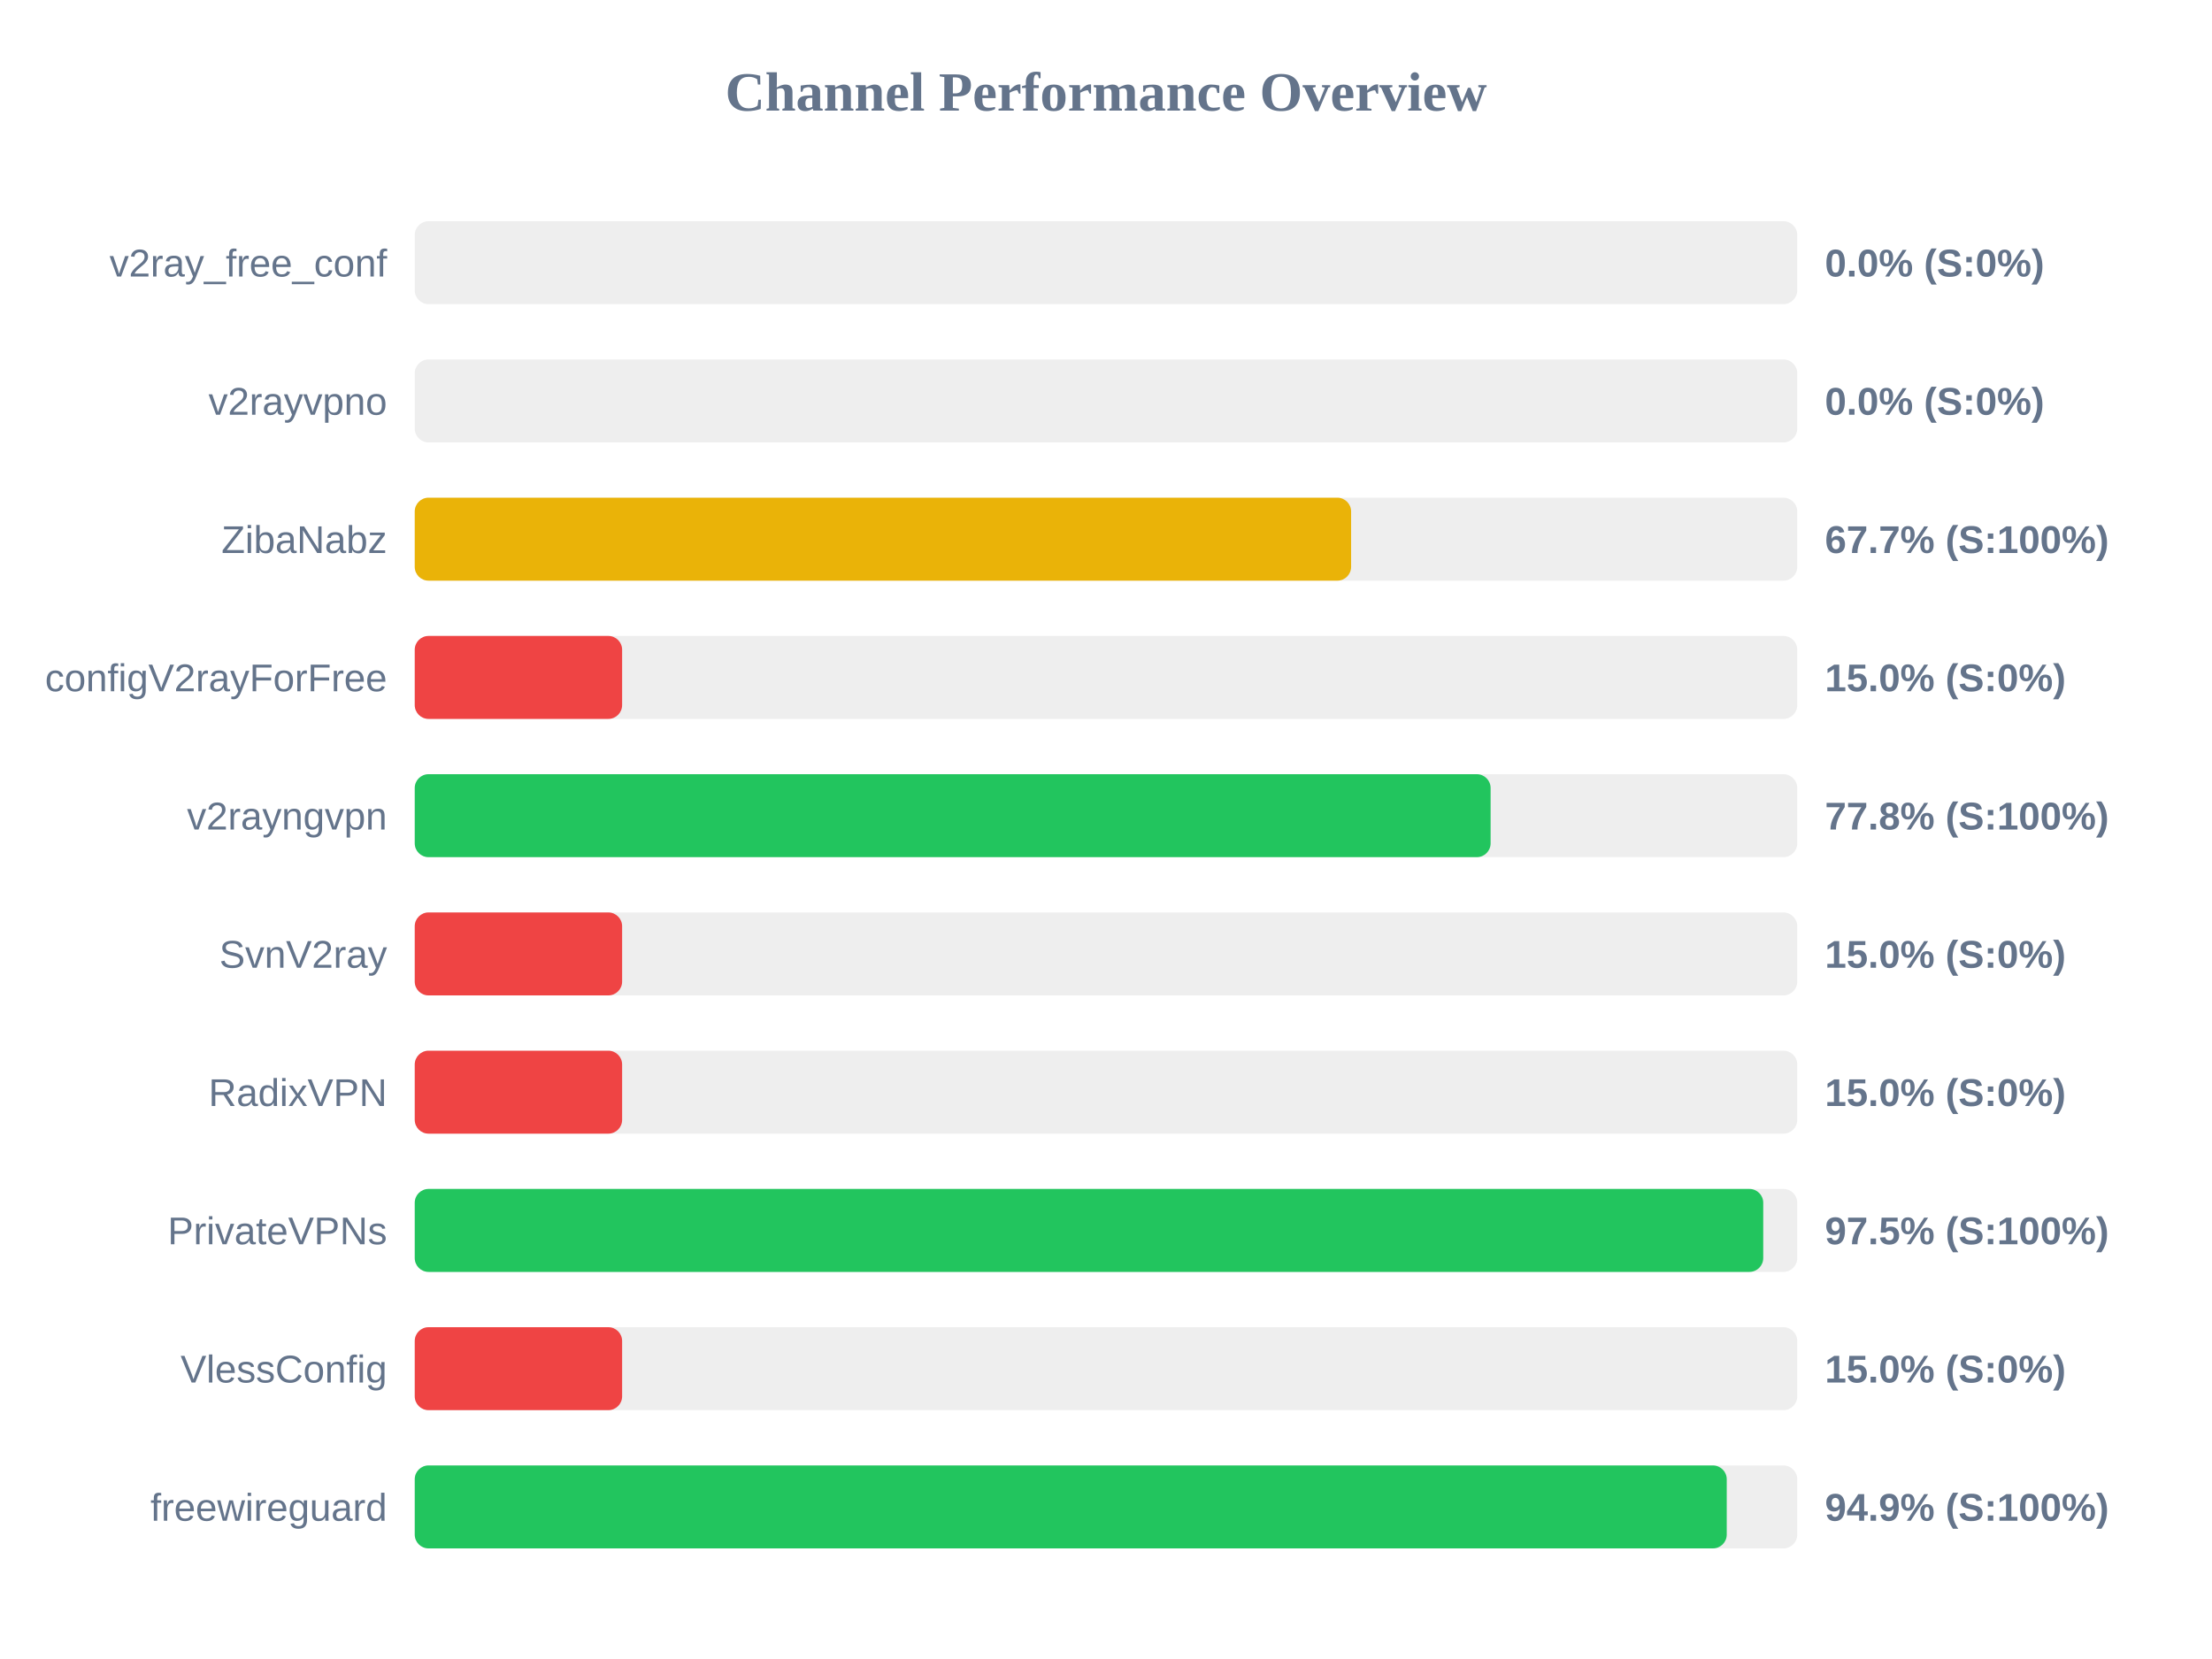
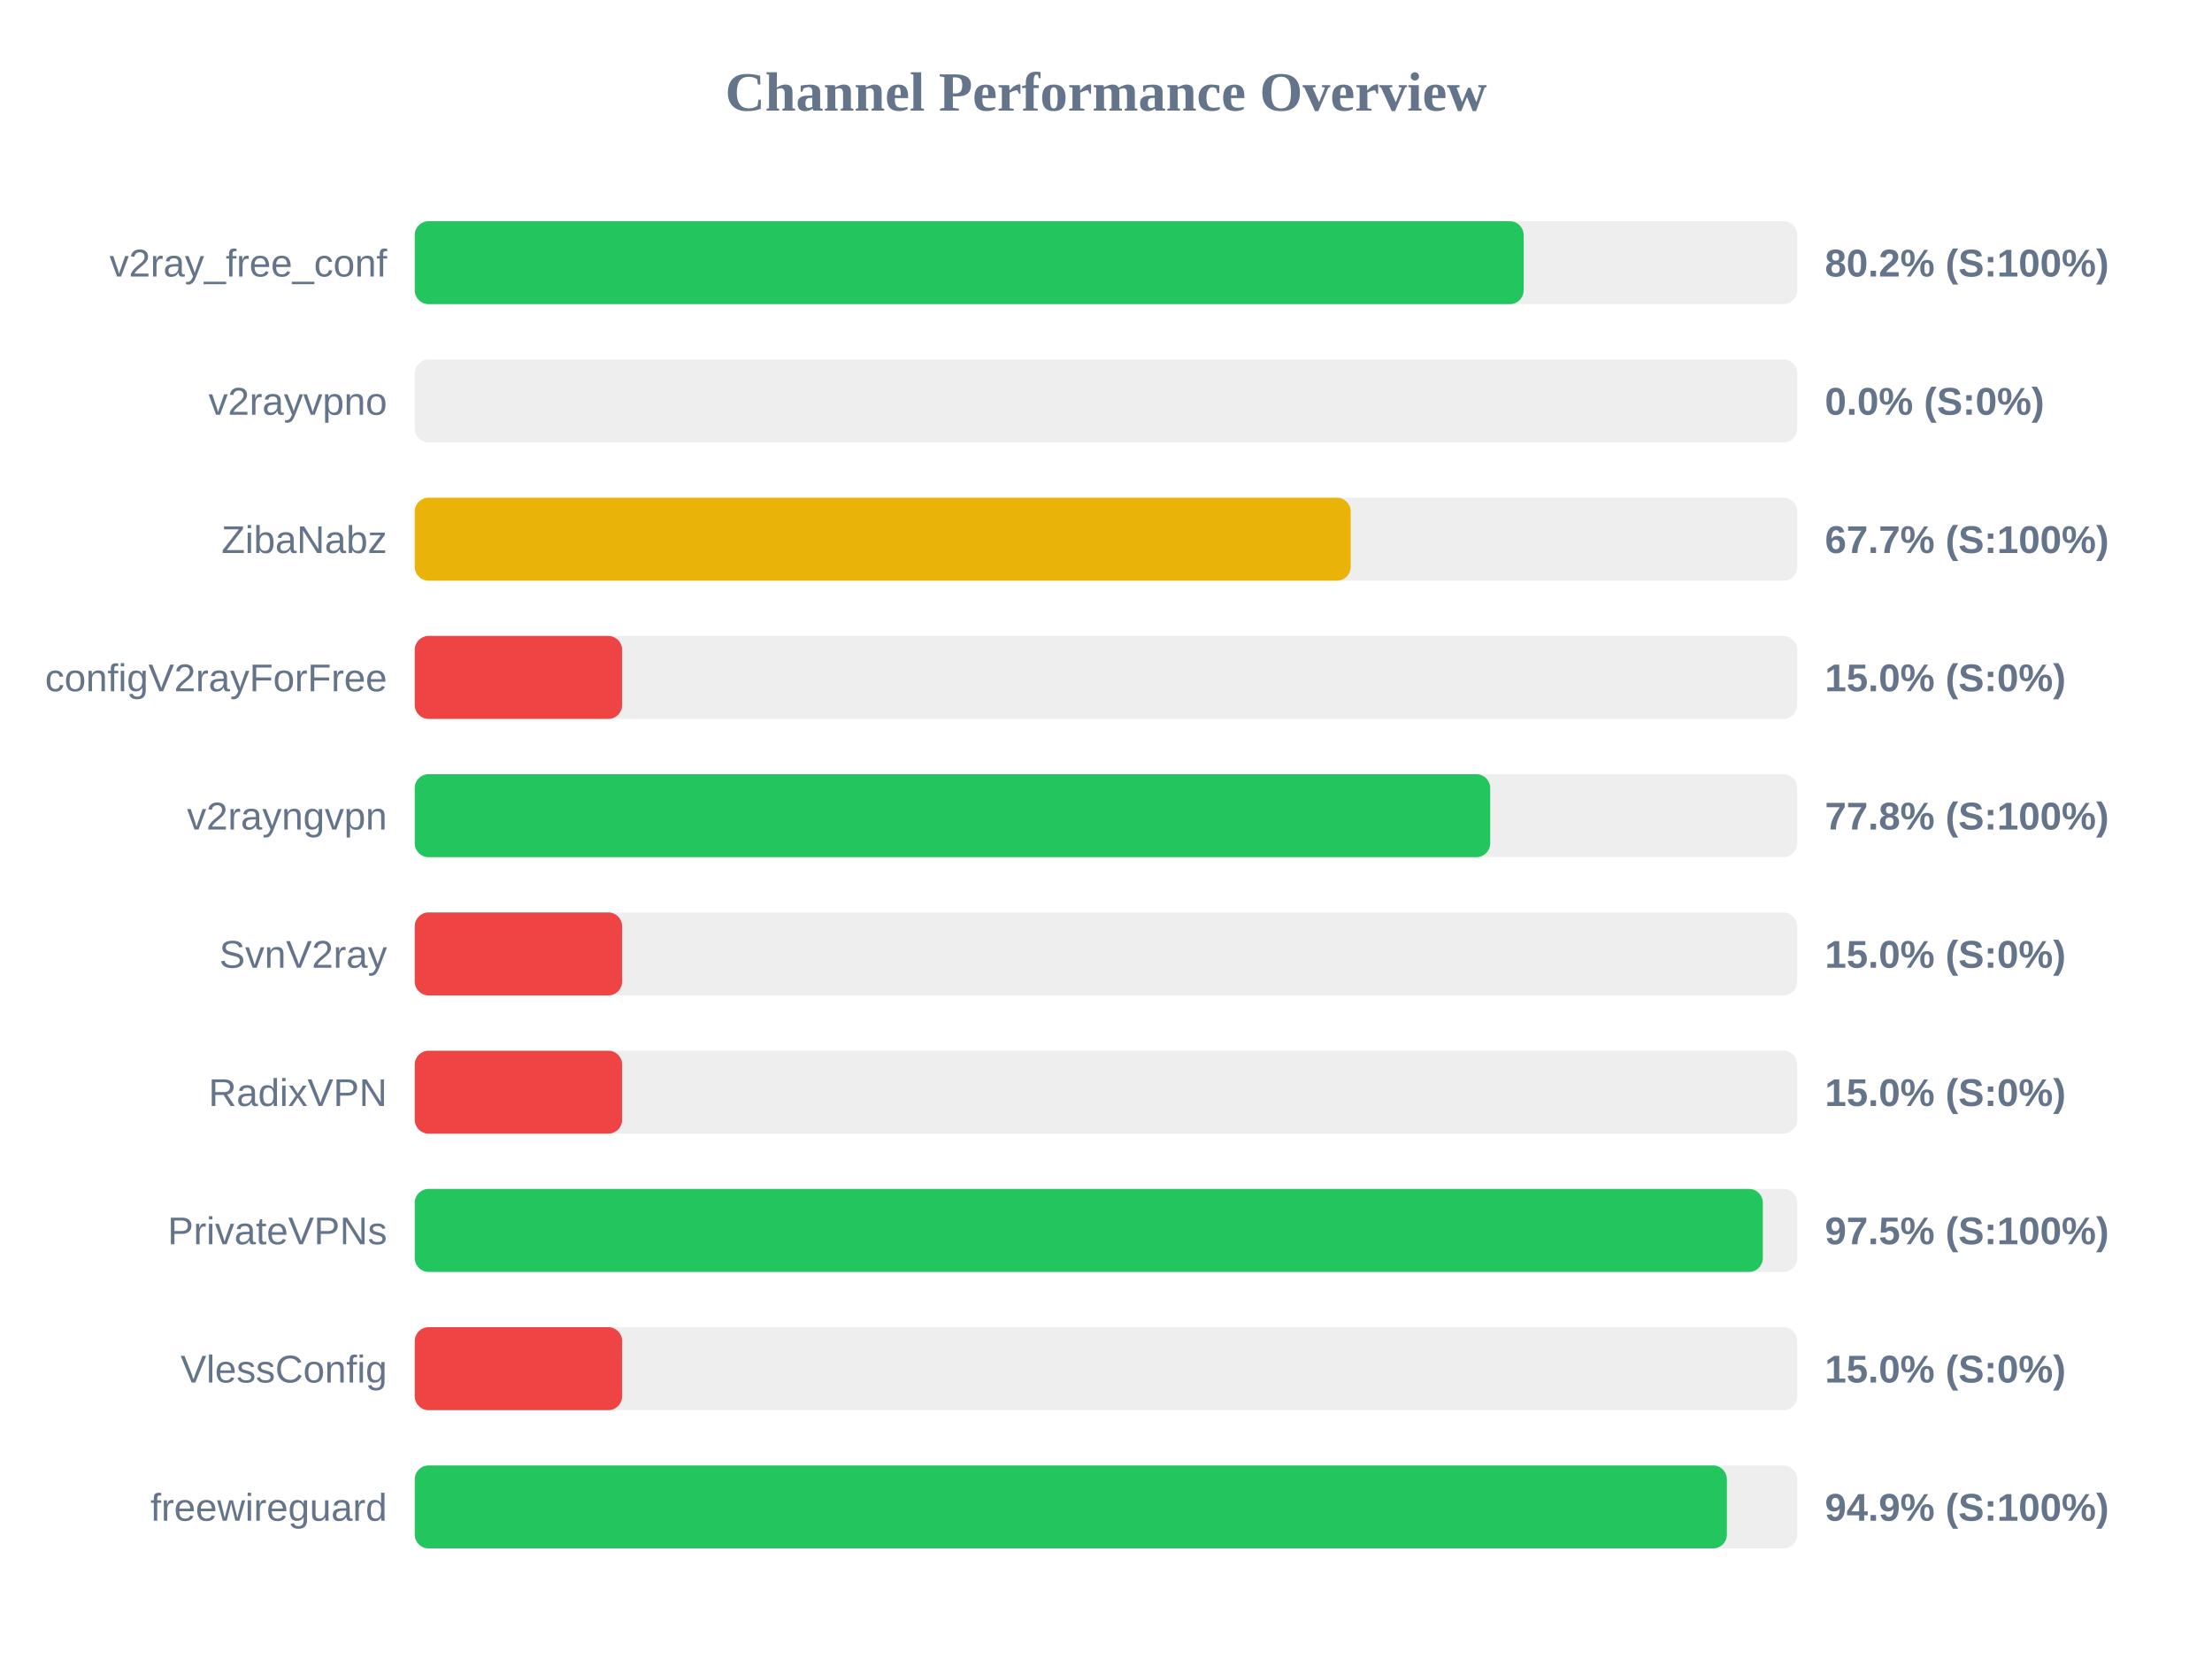
<svg xmlns="http://www.w3.org/2000/svg" width="800" height="600" version="1.1">
  <style>
        .row { font: 14px Arial; fill: #64748b; }
        .score { font: bold 14px Arial; fill: #64748b; }
    </style>
  <text x="400" y="40" text-anchor="middle" font-size="20px" font-weight="bold" fill="#64748b">Channel Performance Overview</text>
  <rect x="150" y="80" width="500" height="30" fill="#eee" rx="5" />
-   <rect x="150" y="80" width="0.0" height="30" fill="#ef4444" rx="5" />
+   <rect x="150" y="80" width="401.05" height="30" fill="#22c55e" rx="5" />
  <text x="140" y="100" text-anchor="end" class="row">v2ray_free_conf</text>
-   <text x="660" y="100" text-anchor="start" class="score">0.0% (S:0%)</text>
+   <text x="660" y="100" text-anchor="start" class="score">80.2% (S:100%)</text>
  <rect x="150" y="130" width="500" height="30" fill="#eee" rx="5" />
  <rect x="150" y="130" width="0.0" height="30" fill="#ef4444" rx="5" />
  <text x="140" y="150" text-anchor="end" class="row">v2rayvpno</text>
  <text x="660" y="150" text-anchor="start" class="score">0.0% (S:0%)</text>
  <rect x="150" y="180" width="500" height="30" fill="#eee" rx="5" />
-   <rect x="150" y="180" width="338.65" height="30" fill="#eab308" rx="5" />
+   <rect x="150" y="180" width="338.5" height="30" fill="#eab308" rx="5" />
  <text x="140" y="200" text-anchor="end" class="row">ZibaNabz</text>
  <text x="660" y="200" text-anchor="start" class="score">67.7% (S:100%)</text>
  <rect x="150" y="230" width="500" height="30" fill="#eee" rx="5" />
  <rect x="150" y="230" width="75.0" height="30" fill="#ef4444" rx="5" />
  <text x="140" y="250" text-anchor="end" class="row">configV2rayForFree</text>
  <text x="660" y="250" text-anchor="start" class="score">15.0% (S:0%)</text>
  <rect x="150" y="280" width="500" height="30" fill="#eee" rx="5" />
-   <rect x="150" y="280" width="389.1" height="30" fill="#22c55e" rx="5" />
+   <rect x="150" y="280" width="388.95" height="30" fill="#22c55e" rx="5" />
  <text x="140" y="300" text-anchor="end" class="row">v2rayngvpn</text>
  <text x="660" y="300" text-anchor="start" class="score">77.8% (S:100%)</text>
  <rect x="150" y="330" width="500" height="30" fill="#eee" rx="5" />
  <rect x="150" y="330" width="75.0" height="30" fill="#ef4444" rx="5" />
  <text x="140" y="350" text-anchor="end" class="row">SvnV2ray</text>
  <text x="660" y="350" text-anchor="start" class="score">15.0% (S:0%)</text>
  <rect x="150" y="380" width="500" height="30" fill="#eee" rx="5" />
  <rect x="150" y="380" width="75.0" height="30" fill="#ef4444" rx="5" />
  <text x="140" y="400" text-anchor="end" class="row">RadixVPN</text>
  <text x="660" y="400" text-anchor="start" class="score">15.0% (S:0%)</text>
  <rect x="150" y="430" width="500" height="30" fill="#eee" rx="5" />
-   <rect x="150" y="430" width="487.7" height="30" fill="#22c55e" rx="5" />
+   <rect x="150" y="430" width="487.55" height="30" fill="#22c55e" rx="5" />
  <text x="140" y="450" text-anchor="end" class="row">PrivateVPNs</text>
  <text x="660" y="450" text-anchor="start" class="score">97.5% (S:100%)</text>
  <rect x="150" y="480" width="500" height="30" fill="#eee" rx="5" />
  <rect x="150" y="480" width="75.0" height="30" fill="#ef4444" rx="5" />
  <text x="140" y="500" text-anchor="end" class="row">VlessConfig</text>
  <text x="660" y="500" text-anchor="start" class="score">15.0% (S:0%)</text>
  <rect x="150" y="530" width="500" height="30" fill="#eee" rx="5" />
-   <rect x="150" y="530" width="474.5" height="30" fill="#22c55e" rx="5" />
+   <rect x="150" y="530" width="474.55" height="30" fill="#22c55e" rx="5" />
  <text x="140" y="550" text-anchor="end" class="row">freewireguard</text>
  <text x="660" y="550" text-anchor="start" class="score">94.9% (S:100%)</text>
</svg>
